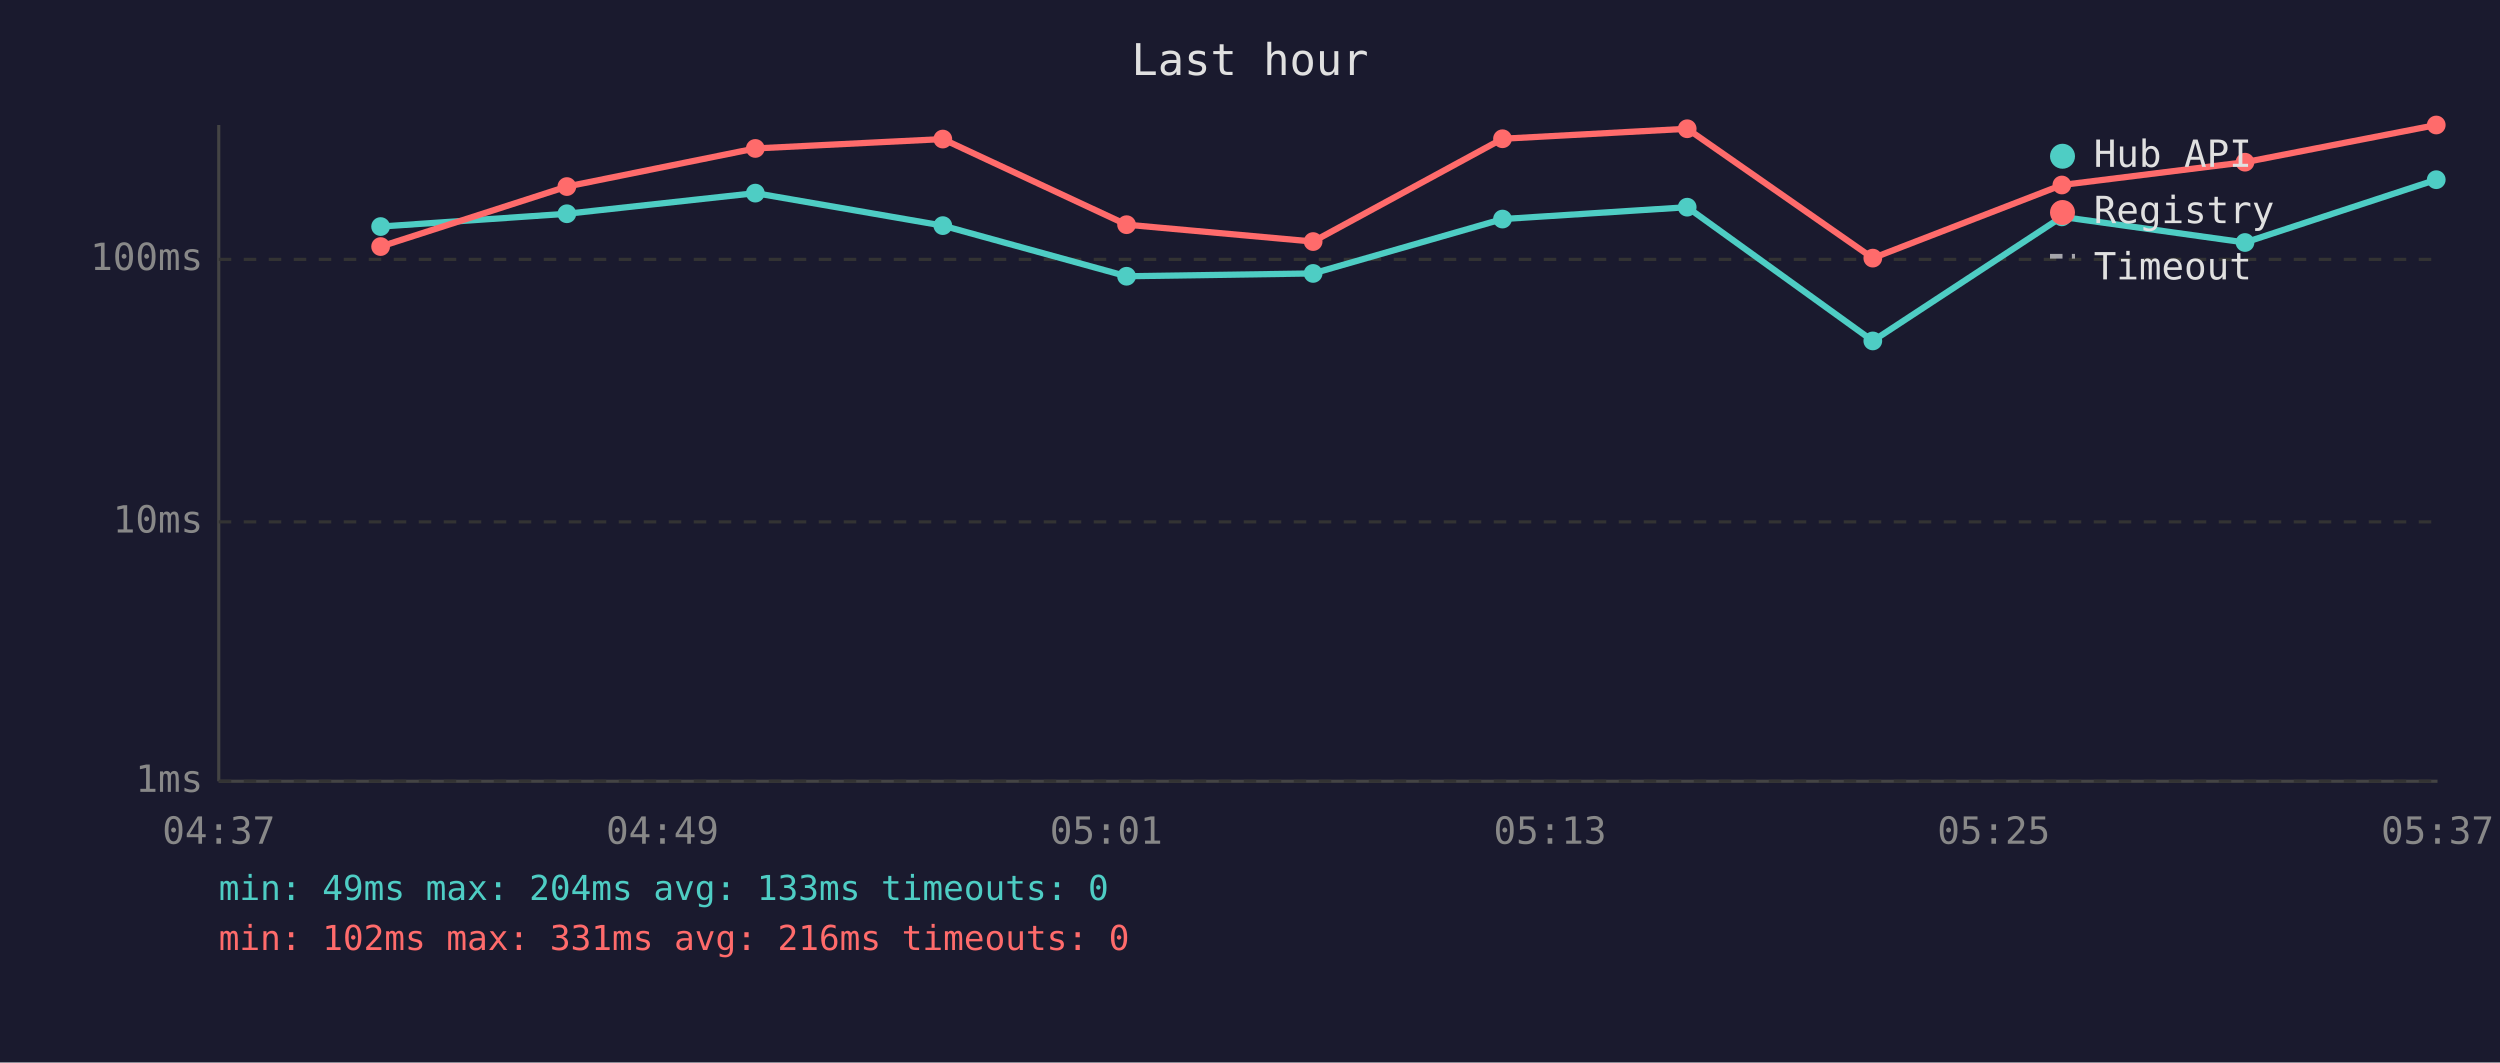
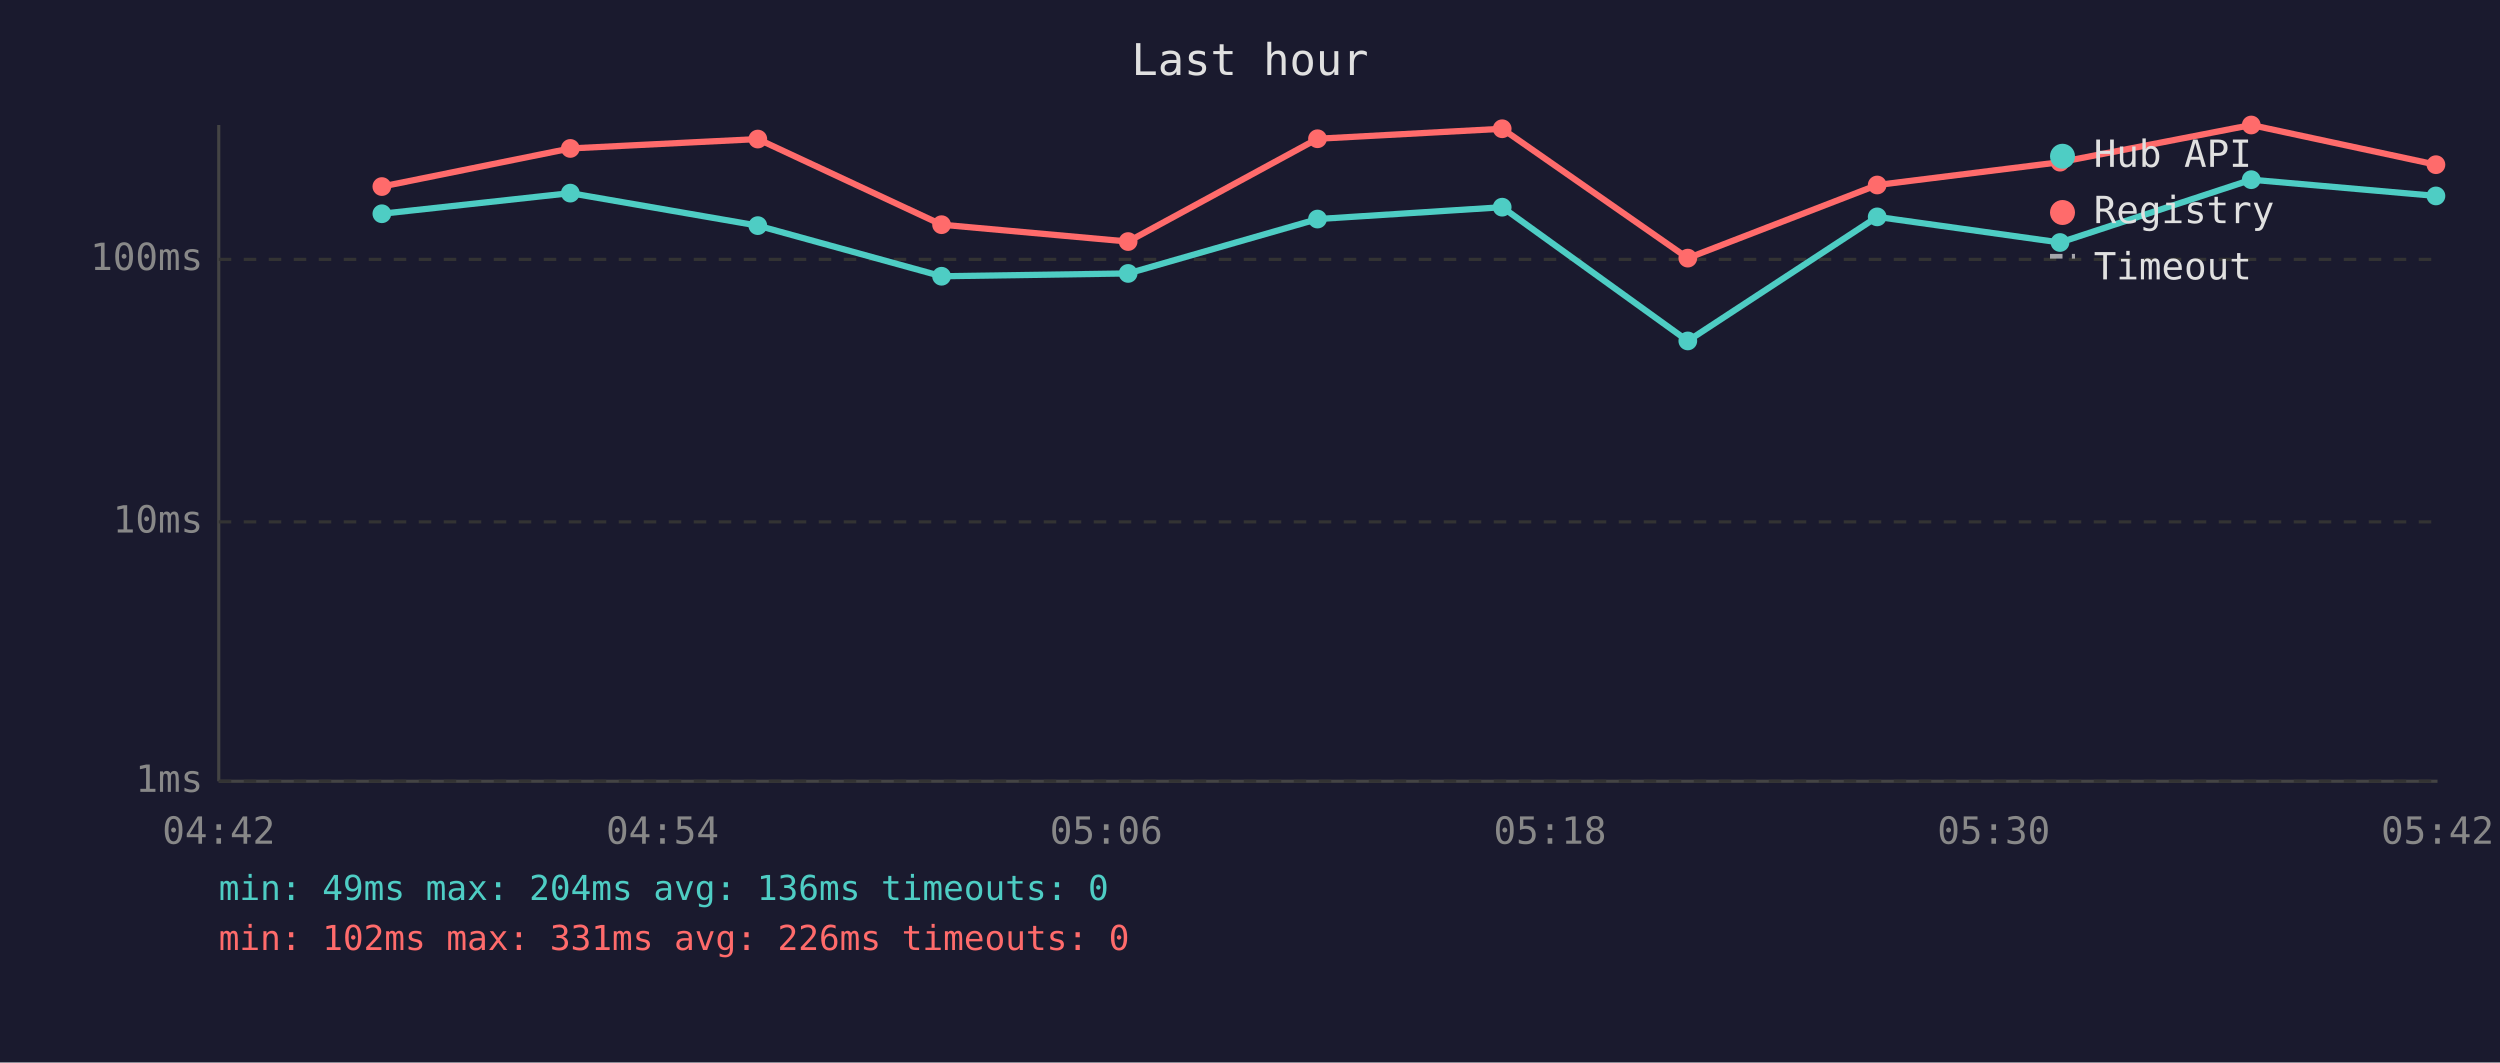
<svg xmlns="http://www.w3.org/2000/svg" viewBox="0 0 800 340" font-family="monospace" font-size="12">
  <rect width="800" height="340" fill="#1a1a2e" />
  <text x="400" y="24" fill="#e0e0e0" font-size="14" text-anchor="middle">Last hour</text>
  <line x1="70" y1="40" x2="70" y2="250" stroke="#444" stroke-width="1" />
  <line x1="70" y1="250" x2="780" y2="250" stroke="#444" stroke-width="1" />
  <line x1="70" y1="250" x2="780" y2="250" stroke="#333" stroke-width="1" stroke-dasharray="4" />
  <text x="65" y="250" fill="#888" text-anchor="end" dominant-baseline="middle">1ms</text>
  <line x1="70" y1="167" x2="780" y2="167" stroke="#333" stroke-width="1" stroke-dasharray="4" />
  <text x="65" y="167" fill="#888" text-anchor="end" dominant-baseline="middle">10ms</text>
  <line x1="70" y1="83" x2="780" y2="83" stroke="#333" stroke-width="1" stroke-dasharray="4" />
  <text x="65" y="83" fill="#888" text-anchor="end" dominant-baseline="middle">100ms</text>
-   <text x="70" y="270" fill="#888" text-anchor="middle">04:37</text>
-   <text x="212" y="270" fill="#888" text-anchor="middle">04:49</text>
-   <text x="354" y="270" fill="#888" text-anchor="middle">05:01</text>
-   <text x="496" y="270" fill="#888" text-anchor="middle">05:13</text>
-   <text x="638" y="270" fill="#888" text-anchor="middle">05:25</text>
-   <text x="780" y="270" fill="#888" text-anchor="middle">05:37</text>
-   <polyline points="121.8,72.5 181.4,68.4 241.7,61.8 301.7,72.2 360.5,88.4 420.2,87.5 480.8,70.1 539.9,66.3 599.3,109.1 659.8,69.4 718.4,77.6 779.6,57.5" fill="none" stroke="#4ecdc4" stroke-width="2" opacity="1" />
-   <circle cx="121.8" cy="72.5" r="3" fill="#4ecdc4" />
-   <circle cx="181.4" cy="68.4" r="3" fill="#4ecdc4" />
-   <circle cx="241.7" cy="61.8" r="3" fill="#4ecdc4" />
-   <circle cx="301.7" cy="72.2" r="3" fill="#4ecdc4" />
-   <circle cx="360.5" cy="88.4" r="3" fill="#4ecdc4" />
-   <circle cx="420.2" cy="87.5" r="3" fill="#4ecdc4" />
-   <circle cx="480.8" cy="70.1" r="3" fill="#4ecdc4" />
-   <circle cx="539.9" cy="66.3" r="3" fill="#4ecdc4" />
-   <circle cx="599.3" cy="109.1" r="3" fill="#4ecdc4" />
-   <circle cx="659.8" cy="69.4" r="3" fill="#4ecdc4" />
-   <circle cx="718.4" cy="77.6" r="3" fill="#4ecdc4" />
-   <circle cx="779.6" cy="57.5" r="3" fill="#4ecdc4" />
-   <polyline points="121.8,78.9 181.4,59.7 241.7,47.5 301.7,44.5 360.5,71.9 420.2,77.3 480.8,44.4 539.9,41.2 599.3,82.6 659.8,59.2 718.4,51.9 779.6,40.0" fill="none" stroke="#ff6b6b" stroke-width="2" opacity="1" />
-   <circle cx="121.8" cy="78.9" r="3" fill="#ff6b6b" />
-   <circle cx="181.4" cy="59.7" r="3" fill="#ff6b6b" />
-   <circle cx="241.7" cy="47.5" r="3" fill="#ff6b6b" />
-   <circle cx="301.7" cy="44.5" r="3" fill="#ff6b6b" />
-   <circle cx="360.5" cy="71.9" r="3" fill="#ff6b6b" />
-   <circle cx="420.2" cy="77.3" r="3" fill="#ff6b6b" />
-   <circle cx="480.8" cy="44.4" r="3" fill="#ff6b6b" />
-   <circle cx="539.9" cy="41.2" r="3" fill="#ff6b6b" />
-   <circle cx="599.3" cy="82.6" r="3" fill="#ff6b6b" />
-   <circle cx="659.8" cy="59.2" r="3" fill="#ff6b6b" />
-   <circle cx="718.4" cy="51.9" r="3" fill="#ff6b6b" />
-   <circle cx="779.6" cy="40.0" r="3" fill="#ff6b6b" />
+   <text x="70" y="270" fill="#888" text-anchor="middle">04:42</text>
+   <text x="212" y="270" fill="#888" text-anchor="middle">04:54</text>
+   <text x="354" y="270" fill="#888" text-anchor="middle">05:06</text>
+   <text x="496" y="270" fill="#888" text-anchor="middle">05:18</text>
+   <text x="638" y="270" fill="#888" text-anchor="middle">05:30</text>
+   <text x="780" y="270" fill="#888" text-anchor="middle">05:42</text>
+   <polyline points="122.2,68.4 182.5,61.8 242.5,72.2 301.3,88.4 361.0,87.5 421.6,70.1 480.7,66.3 540.1,109.1 600.7,69.4 659.2,77.6 720.4,57.5 779.5,62.7" fill="none" stroke="#4ecdc4" stroke-width="2" opacity="1" />
+   <circle cx="122.2" cy="68.4" r="3" fill="#4ecdc4" />
+   <circle cx="182.5" cy="61.8" r="3" fill="#4ecdc4" />
+   <circle cx="242.5" cy="72.2" r="3" fill="#4ecdc4" />
+   <circle cx="301.3" cy="88.4" r="3" fill="#4ecdc4" />
+   <circle cx="361.0" cy="87.5" r="3" fill="#4ecdc4" />
+   <circle cx="421.6" cy="70.1" r="3" fill="#4ecdc4" />
+   <circle cx="480.7" cy="66.3" r="3" fill="#4ecdc4" />
+   <circle cx="540.1" cy="109.1" r="3" fill="#4ecdc4" />
+   <circle cx="600.7" cy="69.4" r="3" fill="#4ecdc4" />
+   <circle cx="659.2" cy="77.6" r="3" fill="#4ecdc4" />
+   <circle cx="720.4" cy="57.5" r="3" fill="#4ecdc4" />
+   <circle cx="779.5" cy="62.7" r="3" fill="#4ecdc4" />
+   <polyline points="122.2,59.7 182.5,47.5 242.5,44.5 301.3,71.9 361.0,77.3 421.6,44.4 480.7,41.2 540.1,82.6 600.7,59.2 659.2,51.9 720.4,40.0 779.5,52.7" fill="none" stroke="#ff6b6b" stroke-width="2" opacity="1" />
+   <circle cx="122.2" cy="59.7" r="3" fill="#ff6b6b" />
+   <circle cx="182.5" cy="47.5" r="3" fill="#ff6b6b" />
+   <circle cx="242.5" cy="44.5" r="3" fill="#ff6b6b" />
+   <circle cx="301.3" cy="71.9" r="3" fill="#ff6b6b" />
+   <circle cx="361.0" cy="77.3" r="3" fill="#ff6b6b" />
+   <circle cx="421.6" cy="44.4" r="3" fill="#ff6b6b" />
+   <circle cx="480.7" cy="41.2" r="3" fill="#ff6b6b" />
+   <circle cx="540.1" cy="82.6" r="3" fill="#ff6b6b" />
+   <circle cx="600.7" cy="59.2" r="3" fill="#ff6b6b" />
+   <circle cx="659.2" cy="51.9" r="3" fill="#ff6b6b" />
+   <circle cx="720.4" cy="40.0" r="3" fill="#ff6b6b" />
+   <circle cx="779.5" cy="52.7" r="3" fill="#ff6b6b" />
  <circle cx="660" cy="50" r="4" fill="#4ecdc4" />
  <text x="670" y="50" fill="#e0e0e0" dominant-baseline="middle">Hub API</text>
  <circle cx="660" cy="68" r="4" fill="#ff6b6b" />
  <text x="670" y="68" fill="#e0e0e0" dominant-baseline="middle">Registry</text>
  <line x1="656" y1="82" x2="664" y2="82" stroke="#e0e0e0" stroke-width="1.5" stroke-dasharray="4,3" opacity="0.7" />
  <text x="670" y="86" fill="#e0e0e0" dominant-baseline="middle">Timeout</text>
-   <text x="70" y="288" fill="#4ecdc4" font-size="11">min: 49ms  max: 204ms  avg: 133ms  timeouts: 0</text>
-   <text x="70" y="304" fill="#ff6b6b" font-size="11">min: 102ms  max: 331ms  avg: 216ms  timeouts: 0</text>
+   <text x="70" y="288" fill="#4ecdc4" font-size="11">min: 49ms  max: 204ms  avg: 136ms  timeouts: 0</text>
+   <text x="70" y="304" fill="#ff6b6b" font-size="11">min: 102ms  max: 331ms  avg: 226ms  timeouts: 0</text>
</svg>
